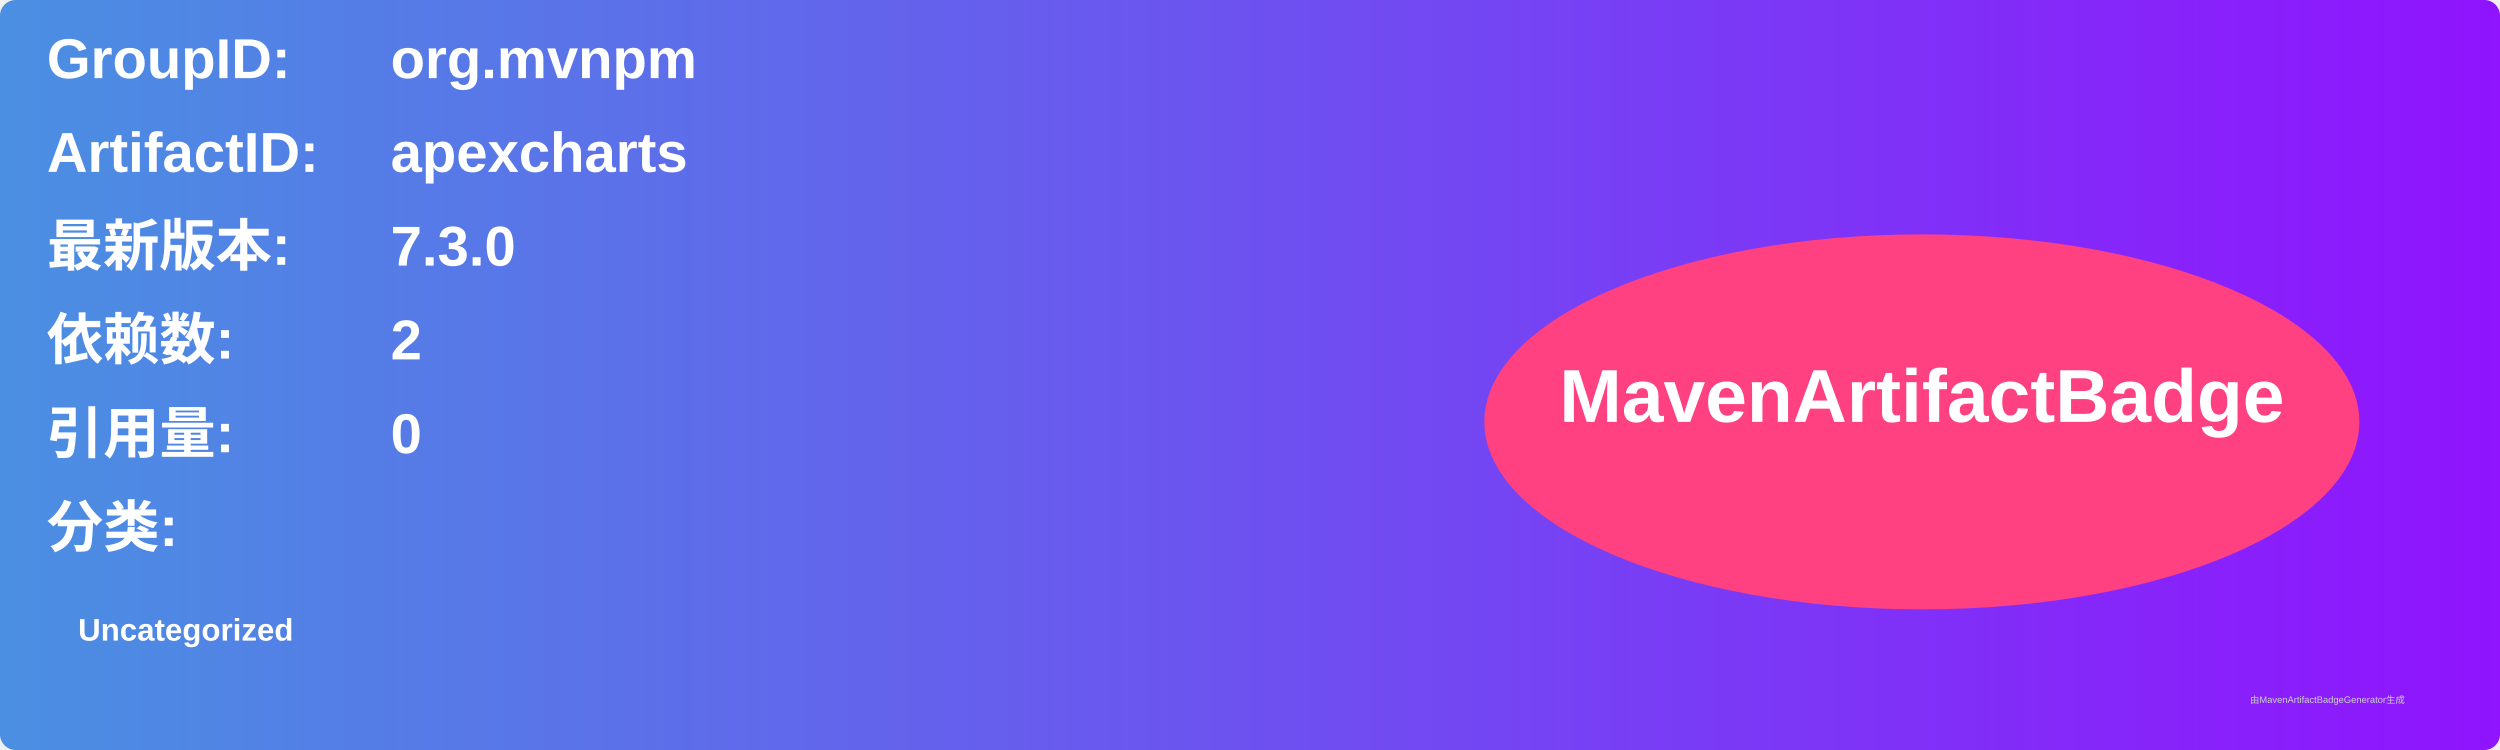
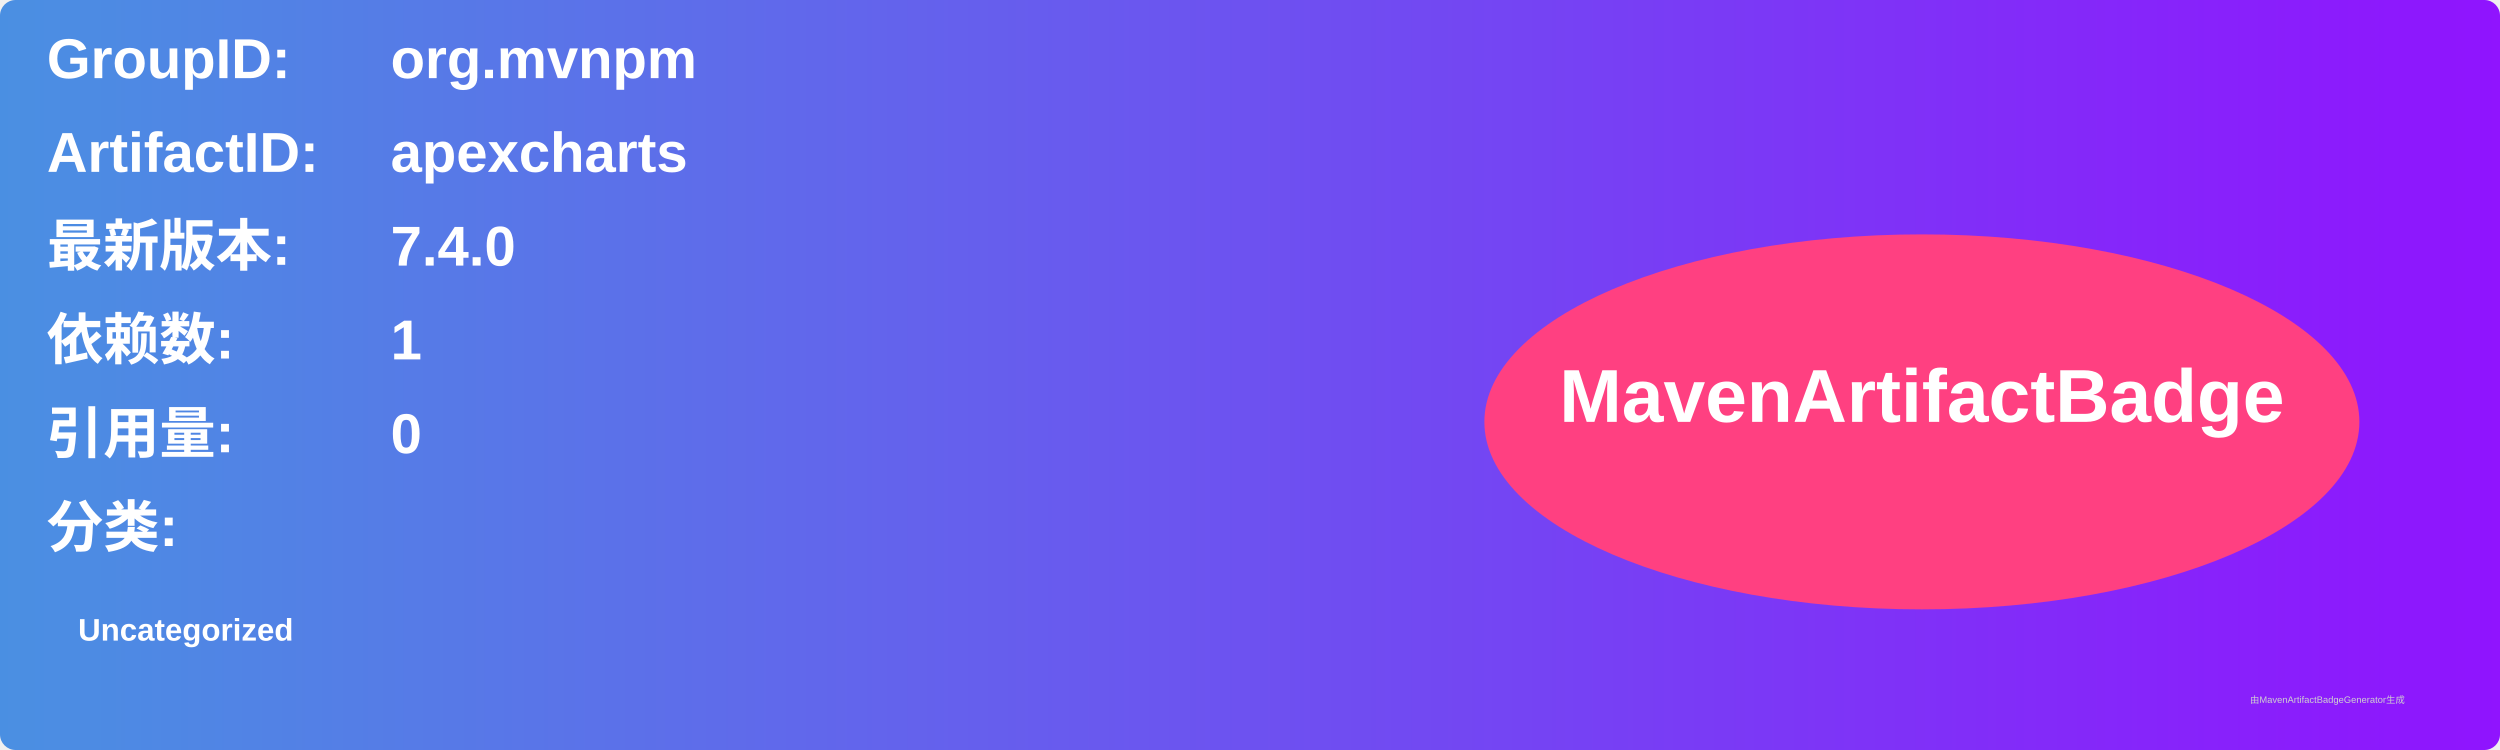
<svg xmlns="http://www.w3.org/2000/svg" width="800" height="240" viewBox="0 0 800 240">
  <linearGradient id="grad" x1="0%" y1="0%" x2="100%" y2="0%">
    <stop offset="0%" stop-color="#4a90e2" />
    <stop offset="100%" stop-color="#9013fe" />
  </linearGradient>
  <rect width="100%" height="100%" rx="5" ry="5" fill="url(#grad)" />
  <g transform="translate(15, 15)">
    <text x="0" y="10" font-family="Arial" font-size="18" fill="white" font-weight="bold" width="260">GroupID:</text>
    <text x="110" y="10" font-family="Arial" font-size="18" fill="white" font-weight="bold" width="460">org.mvnpm</text>
    <text x="0" y="40" font-family="Arial" font-size="18" fill="white" font-weight="bold" width="260">ArtifactID:</text>
    <text x="110" y="40" font-family="Arial" font-size="18" fill="white" font-weight="bold" width="460">apexcharts</text>
    <text x="0" y="70" font-family="Arial" font-size="18" fill="white" font-weight="bold">最新版本:</text>
    <text x="110" y="70" font-family="Arial" font-size="18" fill="white" font-weight="bold">
-       <tspan font-weight="bold">7.3.0</tspan>
+       <tspan font-weight="bold">7.4.0</tspan>
    </text>
    <text x="0" y="100" font-family="Arial" font-size="18" fill="white" font-weight="bold">依赖数: </text>
    <text x="110" y="100" font-family="Arial" font-size="18" fill="white">
-       <tspan font-weight="bold">2</tspan>
+       <tspan font-weight="bold">1</tspan>
    </text>
    <text x="0" y="130" font-family="Arial" font-size="18" fill="white" font-weight="bold">引用量: </text>
    <text x="110" y="130" font-family="Arial" font-size="18" fill="white">
      <tspan font-weight="bold">0</tspan>
    </text>
    <text x="0" y="160" font-family="Arial" font-size="18" fill="white" font-weight="bold">分类:</text>
    <text x="10" y="190" font-family="Arial" font-size="10" fill="white">
      <tspan font-weight="bold">Uncategorized</tspan>
    </text>
    <ellipse cx="600" cy="120" rx="140" ry="60" fill="#ff4081" />
    <text x="600" y="120" text-anchor="middle" font-family="Arial" font-size="24" fill="white" font-weight="bold">MavenArtifactBadge</text>
  </g>
  <text x="720" y="225" font-family="Arial" font-size="3" fill="#d0d0d0">由MavenArtifactBadgeGenerator生成</text>
</svg>
